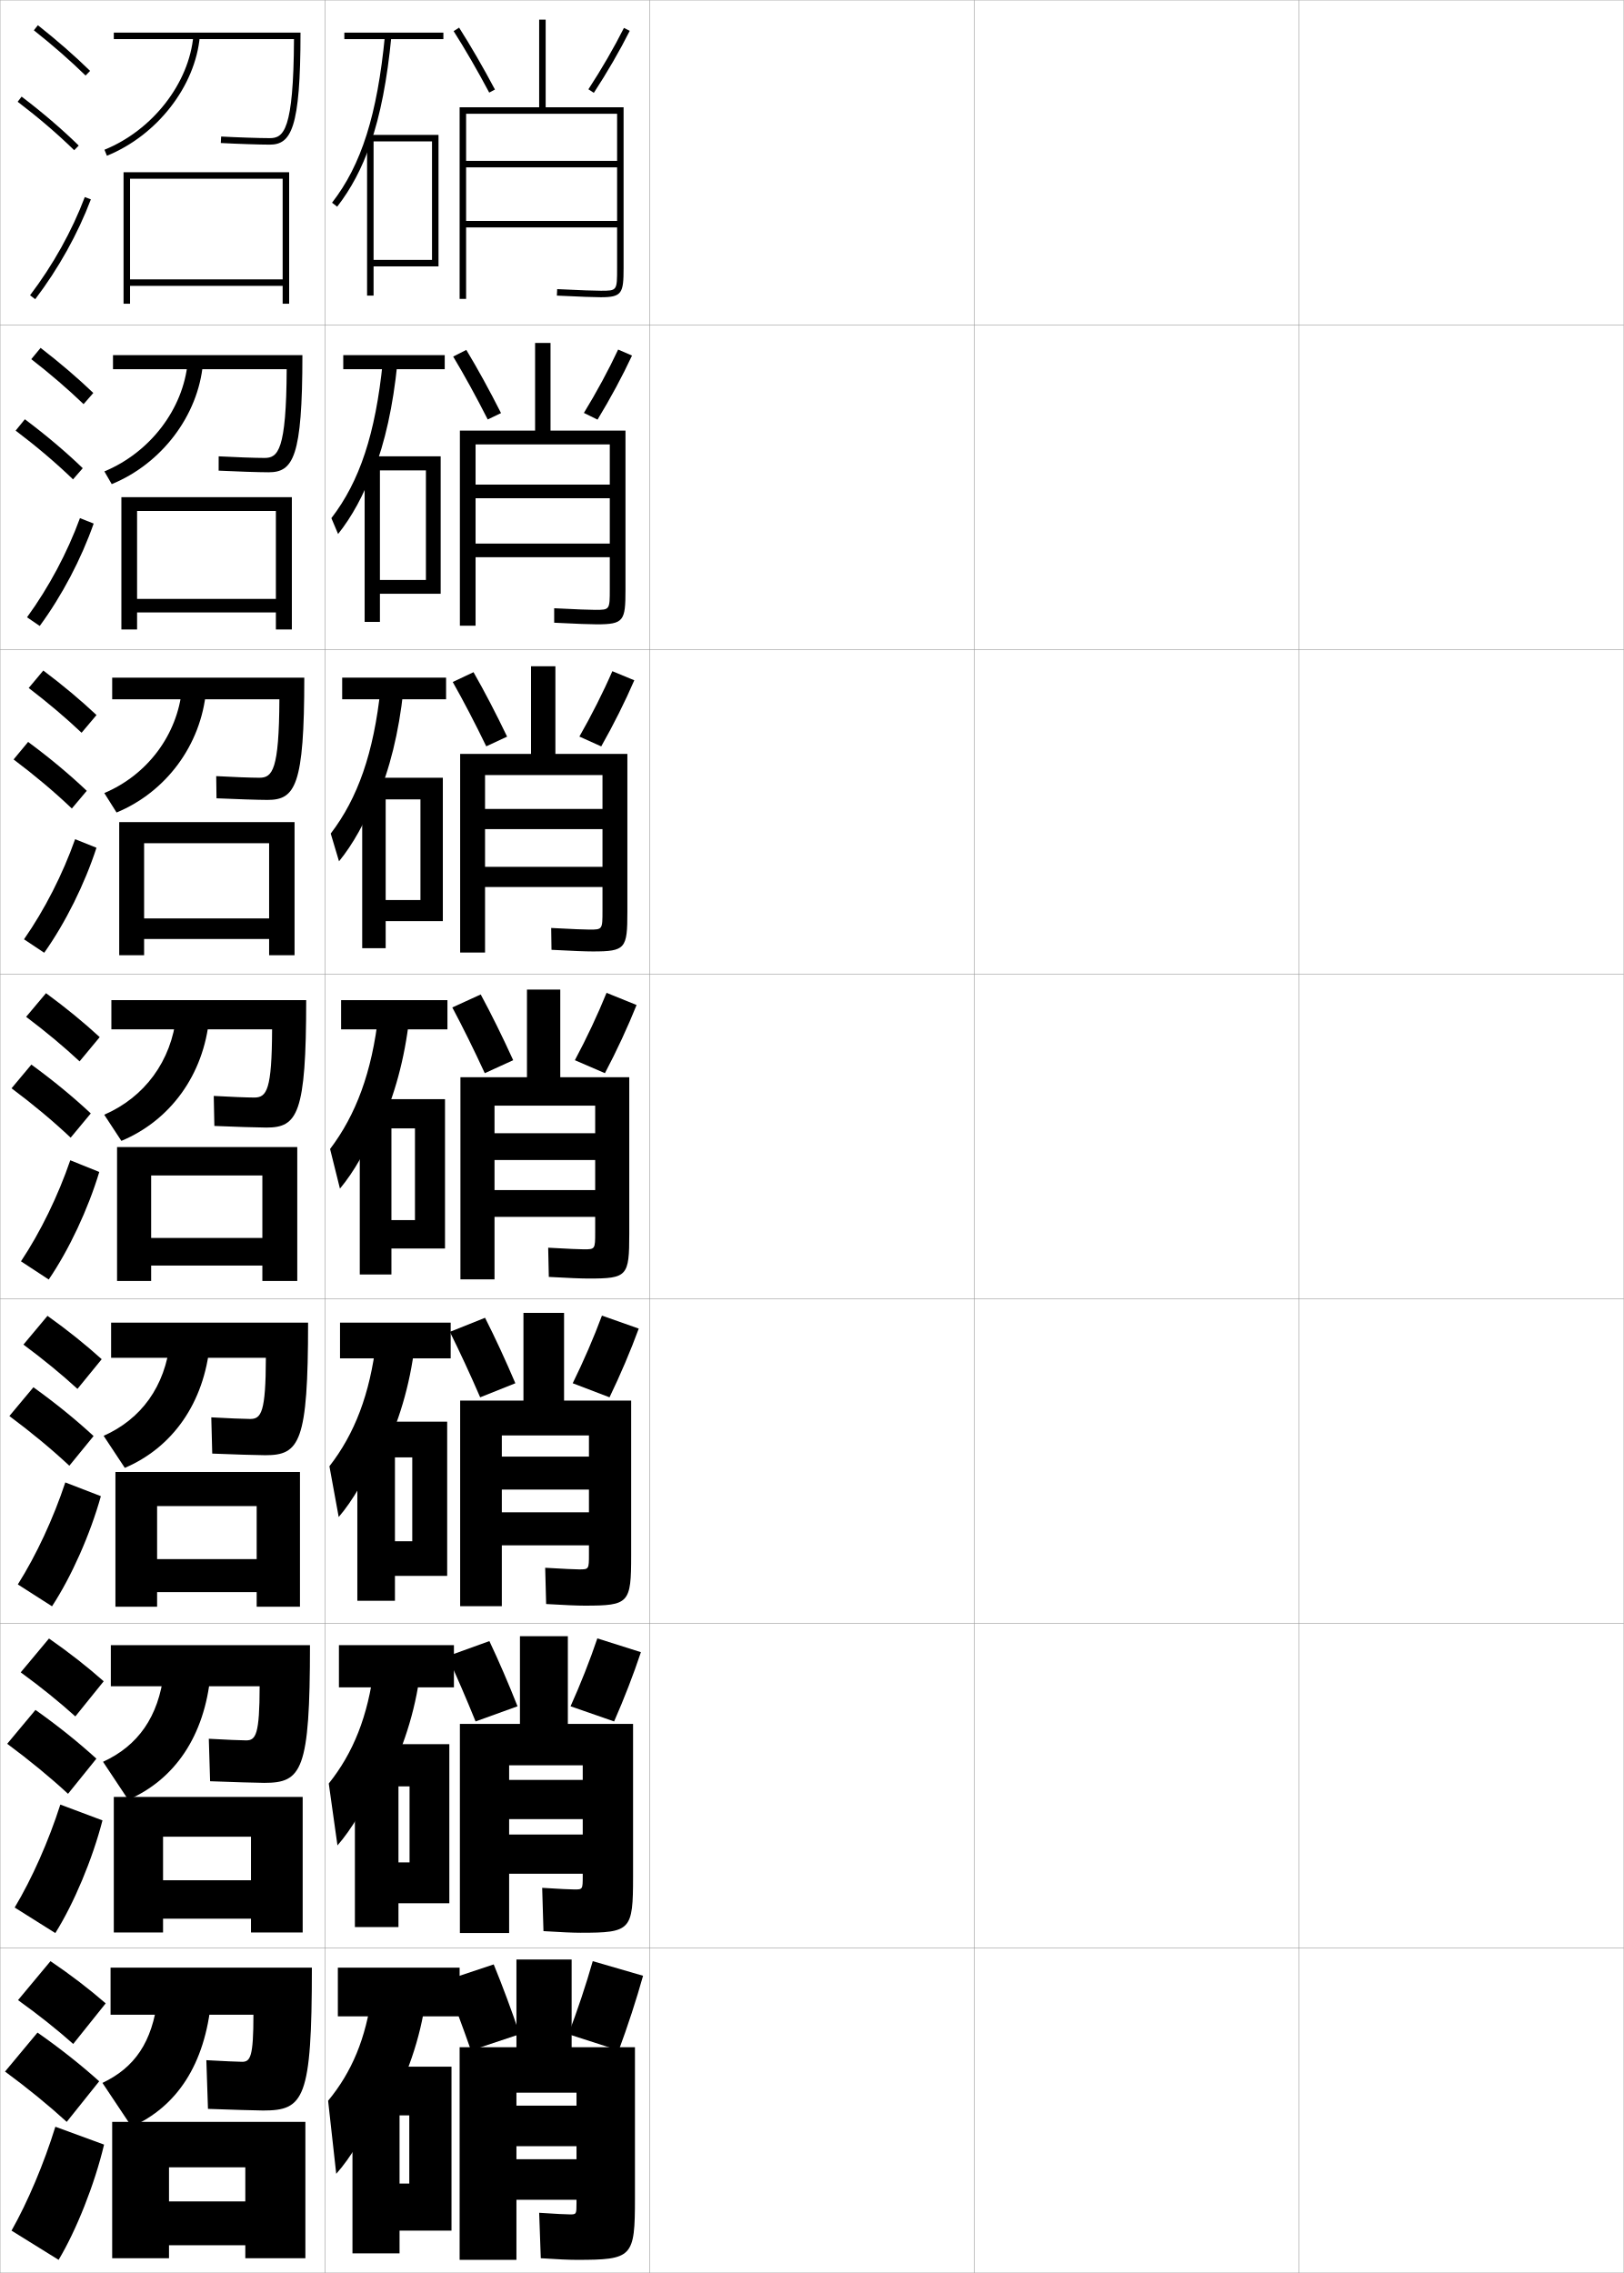
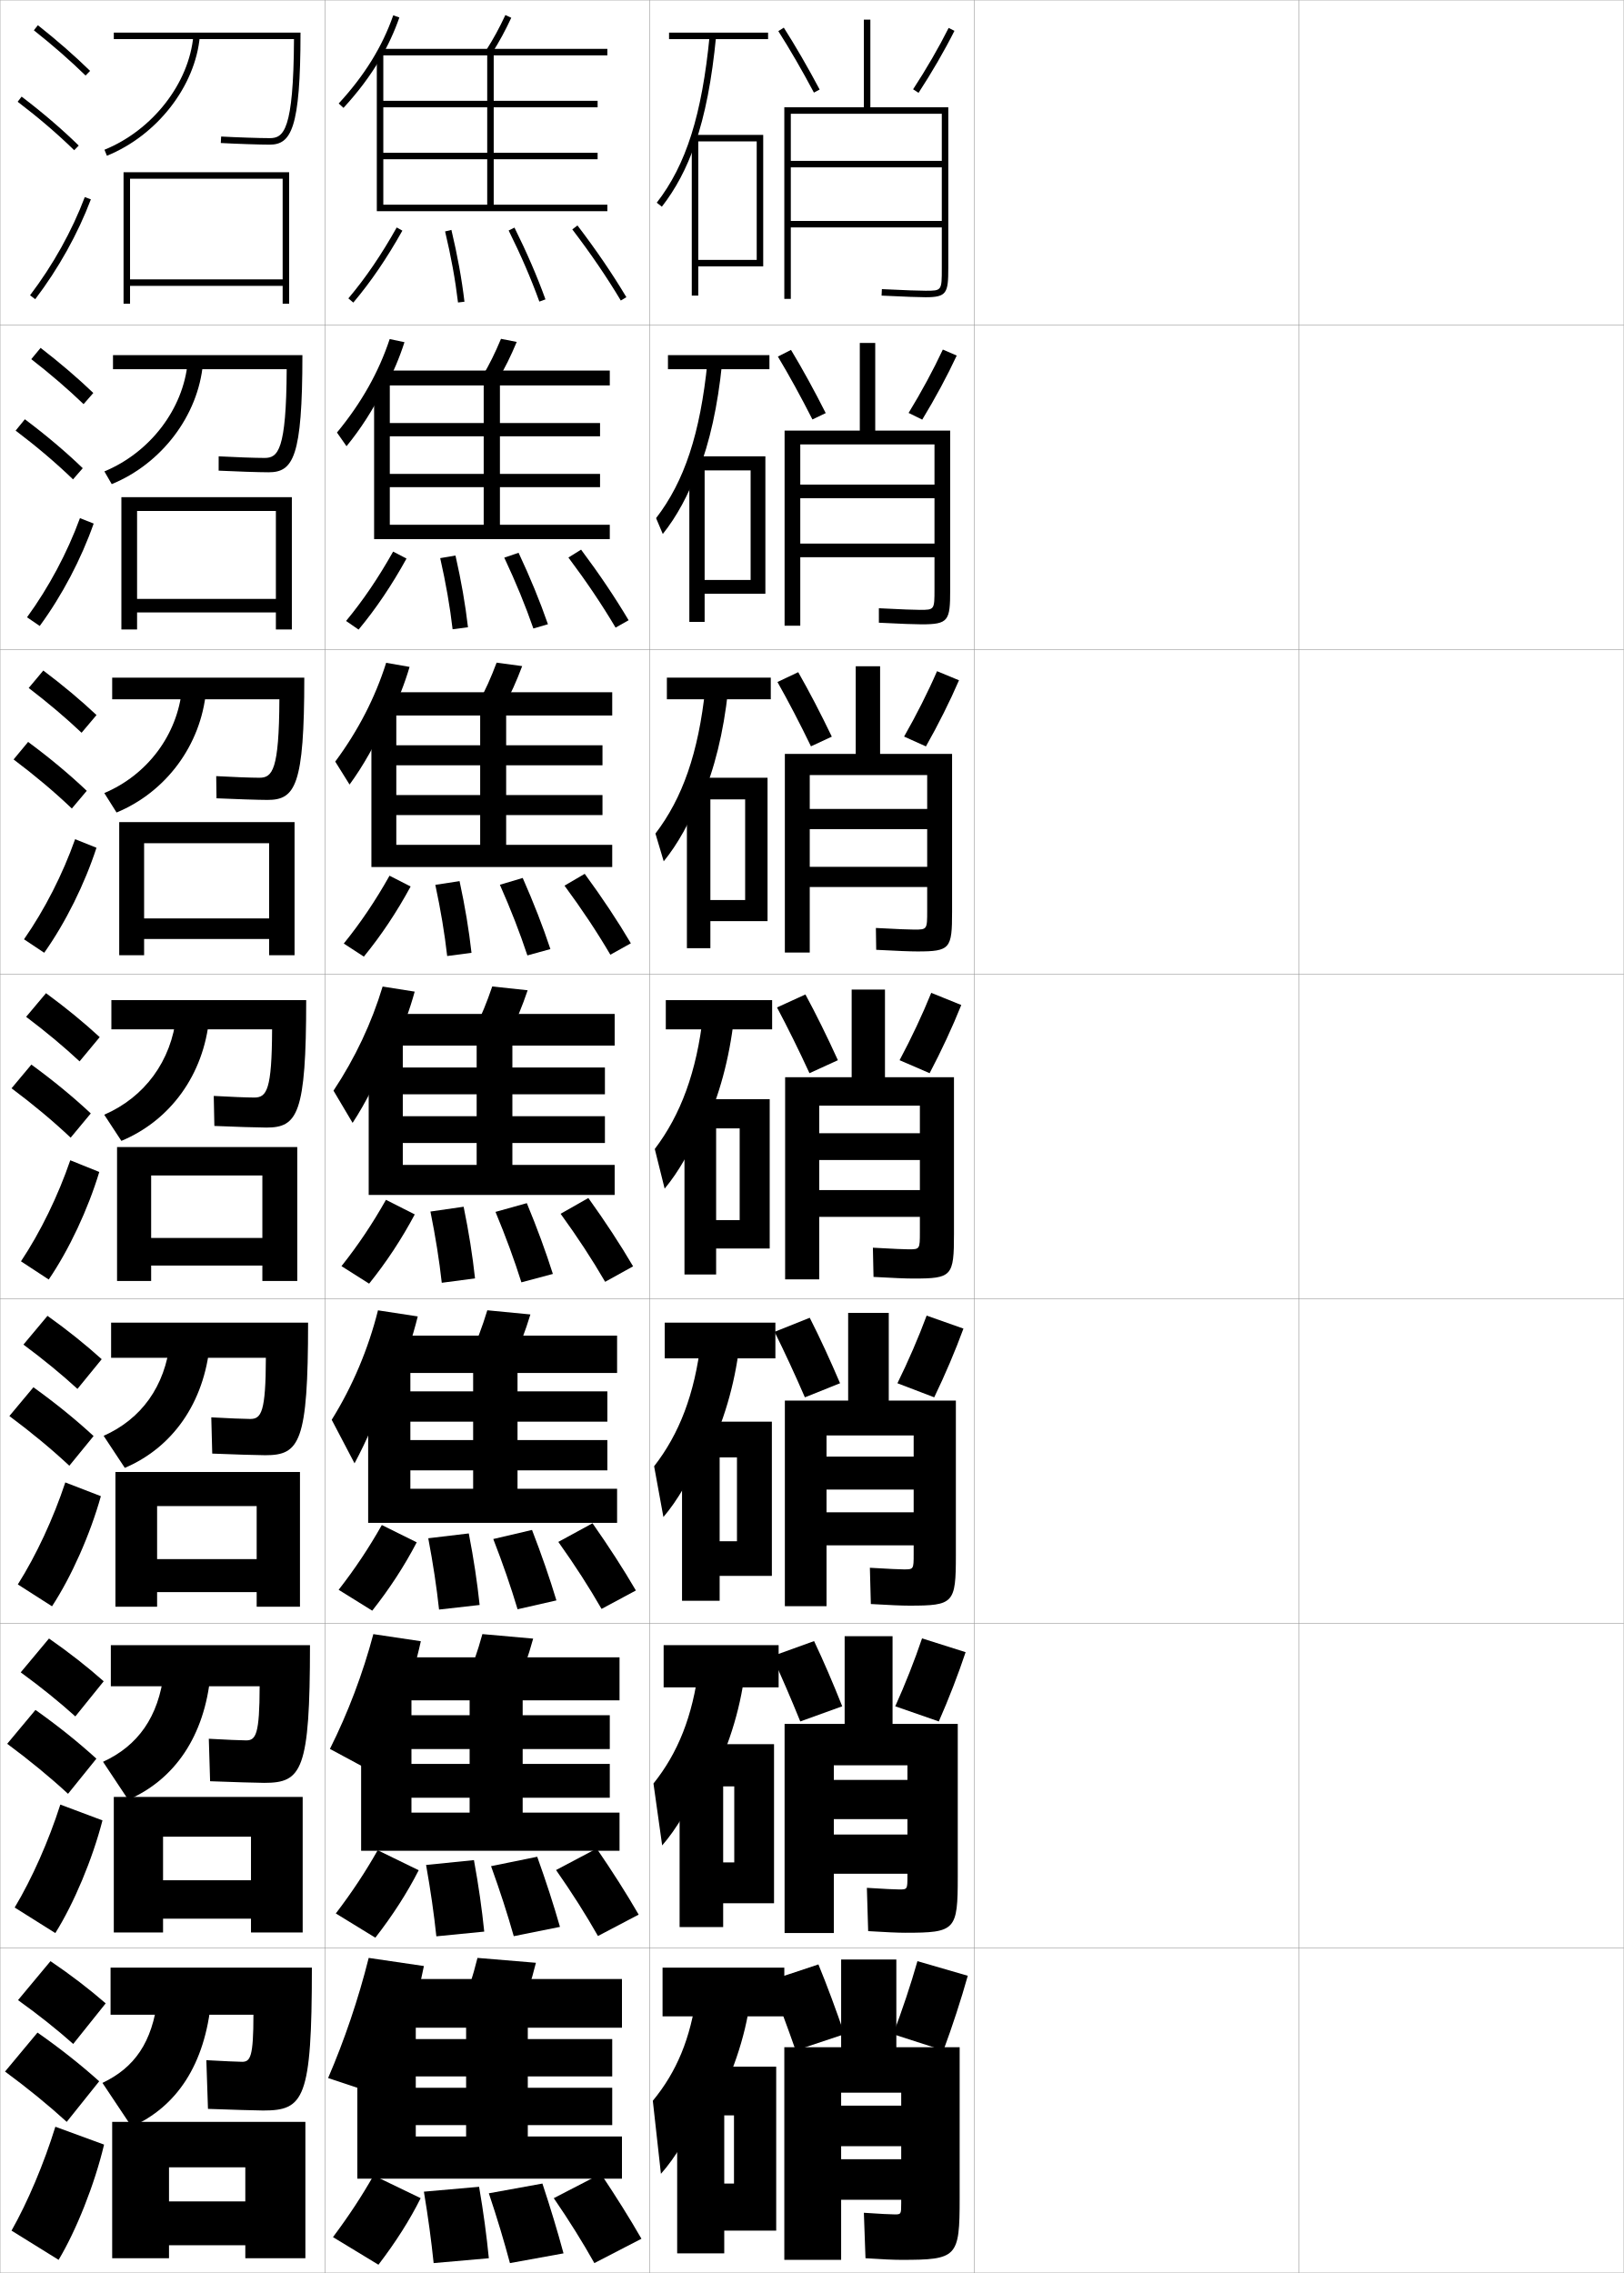
<svg xmlns="http://www.w3.org/2000/svg" width="500.1" height="700.1" viewBox="0 0 500.1 700.1" overflow="visible" enable-background="new 0 0 500.1 700.1" xml:space="preserve">
  <g id="glyphs">
    <g>
      <rect x="0.05" y="0.05" fill="none" stroke="#999999" stroke-width="0.1" width="100" height="100" />
      <rect x="0.05" y="100.05" fill="none" stroke="#999999" stroke-width="0.1" width="100" height="100" />
      <rect x="0.05" y="200.05" fill="none" stroke="#999999" stroke-width="0.1" width="100" height="100" />
      <rect x="0.05" y="300.05" fill="none" stroke="#999999" stroke-width="0.1" width="100" height="100" />
      <rect x="0.05" y="400.05" fill="none" stroke="#999999" stroke-width="0.1" width="100" height="100" />
      <rect x="0.05" y="500.05" fill="none" stroke="#999999" stroke-width="0.1" width="100" height="100" />
      <rect x="0.05" y="600.05" fill="none" stroke="#999999" stroke-width="0.1" width="100" height="100" />
      <rect x="100.05" y="0.05" fill="none" stroke="#999999" stroke-width="0.1" width="100" height="100" />
      <rect x="100.05" y="100.05" fill="none" stroke="#999999" stroke-width="0.1" width="100" height="100" />
      <rect x="100.05" y="200.05" fill="none" stroke="#999999" stroke-width="0.1" width="100" height="100" />
      <rect x="100.05" y="300.05" fill="none" stroke="#999999" stroke-width="0.1" width="100" height="100" />
      <rect x="100.05" y="400.05" fill="none" stroke="#999999" stroke-width="0.1" width="100" height="100" />
      <rect x="100.05" y="500.05" fill="none" stroke="#999999" stroke-width="0.1" width="100" height="100" />
      <rect x="100.05" y="600.05" fill="none" stroke="#999999" stroke-width="0.1" width="100" height="100" />
      <rect x="200.05" y="0.05" fill="none" stroke="#999999" stroke-width="0.1" width="100" height="100" />
      <rect x="200.05" y="100.05" fill="none" stroke="#999999" stroke-width="0.1" width="100" height="100" />
      <rect x="200.05" y="200.05" fill="none" stroke="#999999" stroke-width="0.1" width="100" height="100" />
      <rect x="200.05" y="300.05" fill="none" stroke="#999999" stroke-width="0.1" width="100" height="100" />
      <rect x="200.05" y="400.05" fill="none" stroke="#999999" stroke-width="0.1" width="100" height="100" />
      <rect x="200.05" y="500.05" fill="none" stroke="#999999" stroke-width="0.1" width="100" height="100" />
      <rect x="200.05" y="600.05" fill="none" stroke="#999999" stroke-width="0.1" width="100" height="100" />
      <rect x="300.05" y="0.05" fill="none" stroke="#999999" stroke-width="0.1" width="100" height="100" />
      <rect x="300.05" y="100.05" fill="none" stroke="#999999" stroke-width="0.1" width="100" height="100" />
      <rect x="300.05" y="200.05" fill="none" stroke="#999999" stroke-width="0.1" width="100" height="100" />
      <rect x="300.05" y="300.05" fill="none" stroke="#999999" stroke-width="0.1" width="100" height="100" />
      <rect x="300.05" y="400.05" fill="none" stroke="#999999" stroke-width="0.1" width="100" height="100" />
      <rect x="300.05" y="500.05" fill="none" stroke="#999999" stroke-width="0.1" width="100" height="100" />
      <rect x="300.05" y="600.05" fill="none" stroke="#999999" stroke-width="0.1" width="100" height="100" />
      <rect x="400.05" y="0.05" fill="none" stroke="#999999" stroke-width="0.1" width="100" height="100" />
      <rect x="400.05" y="100.05" fill="none" stroke="#999999" stroke-width="0.1" width="100" height="100" />
      <rect x="400.05" y="200.05" fill="none" stroke="#999999" stroke-width="0.1" width="100" height="100" />
      <rect x="400.05" y="300.05" fill="none" stroke="#999999" stroke-width="0.1" width="100" height="100" />
      <rect x="400.05" y="400.05" fill="none" stroke="#999999" stroke-width="0.1" width="100" height="100" />
      <rect x="400.05" y="500.05" fill="none" stroke="#999999" stroke-width="0.1" width="100" height="100" />
      <rect x="400.05" y="600.05" fill="none" stroke="#999999" stroke-width="0.1" width="100" height="100" />
    </g>
    <g>
      <g>
        <path d="M10.429,9.333c5.9,4.677,11.257,9.363,15.922,13.932l1.398-1.43       C23.035,17.219,17.625,12.485,11.671,7.767L10.429,9.333z" />
        <path d="M5.444,31.345c6.493,4.947,12.188,9.828,17.407,14.921l1.396-1.432       c-5.278-5.15-11.033-10.083-17.593-15.079L5.444,31.345z" />
        <path d="M9.253,90.945l1.594,1.209c7.186-9.465,13.112-20.099,17.139-30.751       l-1.871-0.707C22.155,71.171,16.324,81.631,9.253,90.945z" />
      </g>
      <g>
        <path d="M9.635,110.619c5.97,4.653,11.38,9.312,16.102,13.86l2.999-3.441       c-4.756-4.567-10.225-9.251-16.231-13.891L9.635,110.619z" />
        <path d="M22.487,147.646l2.998-3.443c-5.324-5.123-11.194-10.087-17.828-15.066       l-2.842,3.492C11.403,137.619,17.206,142.552,22.487,147.646z" />
        <path d="M28.849,161.261c-3.842,10.93-9.727,22.153-16.615,31.542l-3.912-2.674       c6.722-9.229,12.416-19.917,16.301-30.541L28.849,161.261z" />
      </g>
      <g>
        <path d="M8.841,211.905c6.041,4.629,11.504,9.262,16.282,13.788l4.599-5.453       c-4.798-4.518-10.327-9.153-16.385-13.713L8.841,211.905z" />
        <path d="M22.123,249.027l4.598-5.454c-5.369-5.096-11.354-10.091-18.062-15.054       l-4.474,5.395C10.869,238.946,16.78,243.931,22.123,249.027z" />
        <path d="M29.713,261.118c-3.658,11.208-9.501,23.02-16.093,32.335l-6.229-4.14       c6.374-9.144,11.93-20.06,15.741-30.833L29.713,261.118z" />
      </g>
      <g>
        <path d="M8.048,313.19c6.11,4.605,11.627,9.211,16.461,13.717l6.199-7.465       c-4.84-4.469-10.428-9.055-16.539-13.535L8.048,313.19z" />
        <path d="M21.759,350.407l6.199-7.465c-5.414-5.068-11.515-10.096-18.297-15.041       l-6.105,7.297C10.335,340.272,16.354,345.31,21.759,350.407z" />
        <path d="M30.576,360.976c-3.473,11.486-9.274,23.887-15.569,33.127l-8.547-5.605       c6.025-9.059,11.443-20.203,15.181-31.125L30.576,360.976z" />
      </g>
      <g>
        <path d="M7.215,414.144c6.18,4.581,11.75,9.159,16.641,13.645l7.466-9.144       c-4.882-4.42-10.529-8.956-16.693-13.356L7.215,414.144z" />
        <path d="M21.355,451.455l7.466-9.144c-5.459-5.041-11.674-10.1-18.531-15.027       l-7.404,8.864C9.761,441.266,15.888,446.355,21.355,451.455z" />
        <path d="M31.067,460.833c-3.288,11.765-9.048,24.754-15.046,33.918l-10.532-6.736       c5.677-8.974,10.958-20.347,14.621-31.417L31.067,460.833z" />
      </g>
      <g>
        <path d="M6.382,515.097c6.25,4.557,11.873,9.108,16.82,13.572l8.733-10.821       c-4.923-4.371-10.631-8.858-16.846-13.179L6.382,515.097z" />
        <path d="M20.953,552.502l8.733-10.821c-5.504-5.014-11.835-10.104-18.766-15.014       l-8.702,10.433C9.188,542.26,15.423,547.402,20.953,552.502z" />
        <path d="M31.559,560.691c-3.104,12.042-8.822,25.621-14.523,34.709l-12.516-7.868       c5.327-8.888,10.471-20.49,14.06-31.708L31.559,560.691z" />
      </g>
      <g>
        <path d="M5.55,616.05c6.32,4.532,11.996,9.057,17,13.5l10-12.5       c-4.965-4.321-10.732-8.76-17-13L5.55,616.05z" />
        <path d="M20.55,653.55l10-12.5c-5.549-4.986-11.995-10.107-19-15l-10,12       C8.614,643.254,14.958,648.448,20.55,653.55z" />
        <path d="M32.05,660.55c-2.919,12.319-8.596,26.487-14,35.5l-14.5-9       c4.979-8.802,9.985-20.634,13.5-32L32.05,660.55z" />
      </g>
    </g>
    <g>
      <path d="M81.05,650.05c12.542,0,15-3.465,15-44h-62v14.5h44c0,12.967-0.941,14.5-3.5,14.5      c-1.135,0-5.855-0.213-11-0.5l0.5,15C70.611,649.806,79.76,650.05,81.05,650.05z" />
      <path d="M31.55,641.55l9,13.5c13.82-6.167,22.594-19.032,24.5-39l-16.5-0.5      C46.896,629.082,41.441,636.849,31.55,641.55z" />
      <polygon points="34.55,653.55 34.55,695.55 52.05,695.55 52.05,667.55       75.55,667.55 75.55,678.05 52.05,678.05 52.05,691.55 75.55,691.55       75.55,695.55 94.05,695.55 94.05,653.55 " />
    </g>
    <g>
      <path d="M81.383,549.133c11.547,0,14.083-3.693,14.083-42.417H34.133v12.667h45.832      c-0.021,14.859-1.172,16.667-4.165,16.667c-1.429,0-6.498-0.216-11.491-0.5      l0.397,13.083C70.893,548.886,79.82,549.133,81.383,549.133z" />
      <path d="M31.732,542.646l7.761,11.686c14.195-6.19,23.523-19.436,25.353-38.639      l-14.38-0.574C48.865,528.843,42.454,537.726,31.732,542.646z" />
      <polygon points="77.299,579.133 50.216,579.133 50.216,590.966 77.299,590.966       77.299,595.216 93.216,595.216 93.216,553.466 35.049,553.466 35.049,595.216       50.216,595.216 50.216,565.716 77.299,565.716 " />
    </g>
    <g>
      <path d="M81.716,448.217c10.552,0,13.167-3.922,13.167-40.834H34.217v10.834h47.664      c-0.042,16.751-1.402,18.833-4.831,18.833c-1.723,0-7.139-0.218-11.98-0.499      l0.294,11.165C71.174,447.966,79.881,448.217,81.716,448.217z" />
      <path d="M31.916,442.244l6.523,9.871c14.569-6.214,24.453-19.839,26.206-38.277      l-12.26-0.648C50.836,427.104,43.468,437.102,31.916,442.244z" />
      <polygon points="79.05,480.217 48.383,480.217 48.383,490.383 79.05,490.383       79.05,494.883 92.383,494.883 92.383,453.383 35.55,453.383 35.55,494.883       48.383,494.883 48.383,463.883 79.05,463.883 " />
    </g>
    <g>
      <g>
        <path d="M83.05,44.55c6.57,0,9.5-4.836,9.5-34.5h-57.5v2h55.493       c-0.138,28.26-3.201,30.5-7.493,30.5c-3.037,0-10.3-0.242-14.945-0.498       l-0.109,1.996C72.668,44.306,79.984,44.55,83.05,44.55z" />
        <path d="M32.173,46.124l0.754,1.852c15.494-6.301,27.263-21.449,28.619-36.838       l-1.992-0.176C58.261,25.634,47.001,40.093,32.173,46.124z" />
        <polygon points="87.05,86.05 40.05,86.05 40.05,88.05 87.05,88.05        87.05,93.55 89.05,93.55 89.05,53.05 38.05,53.05 38.05,93.55        40.05,93.55 40.05,55.05 87.05,55.05 " />
      </g>
      <g>
        <path d="M82.716,145.466c7.566,0,10.417-4.607,10.417-36.083H34.799v4.333h53.495       c-0.113,25.054-2.679,27.333-6.828,27.333c-2.697,0-9.46-0.235-14.121-0.499       l-0.009,4.413C72.264,145.219,79.97,145.466,82.716,145.466z" />
        <path d="M32.148,145.196l2.264,3.92c15.311-6.28,26.636-21.048,28.099-37.198       l-4.708-0.358C56.442,126.044,46.16,139.388,32.148,145.196z" />
        <polygon points="84.966,184.466 42.216,184.466 42.216,188.633 84.966,188.633        84.966,193.883 89.883,193.883 89.883,153.133 37.383,153.133 37.383,193.883        42.216,193.883 42.216,157.383 84.966,157.383 " />
      </g>
      <g>
        <path d="M82.383,246.383c8.561,0,11.333-4.379,11.333-37.667H34.55v6.667h51.495       c-0.088,21.849-2.156,24.167-6.162,24.167c-2.357,0-8.621-0.227-13.295-0.499       l0.091,6.831C71.86,246.132,79.956,246.383,82.383,246.383z" />
        <path d="M32.124,244.27l3.774,5.988c15.127-6.258,26.009-20.645,27.579-37.557       l-7.424-0.54C54.625,226.455,45.321,238.683,32.124,244.27z" />
        <polygon points="82.883,282.883 44.383,282.883 44.383,289.216 82.883,289.216        82.883,294.216 90.716,294.216 90.716,253.216 36.716,253.216 36.716,294.216        44.383,294.216 44.383,259.716 82.883,259.716 " />
      </g>
      <g>
        <path d="M82.05,347.3c9.557,0,12.25-4.15,12.25-39.25h-60v9h49.496       c-0.063,18.644-1.633,21-5.496,21c-2.017,0-7.781-0.22-12.471-0.499l0.191,9.248       C71.456,347.046,79.941,347.3,82.05,347.3z" />
        <path d="M32.099,343.342l5.284,8.057c14.943-6.237,25.382-20.243,27.059-37.917       l-10.14-0.723C52.807,326.865,44.48,337.979,32.099,343.342z" />
        <polygon points="80.8,381.3 46.55,381.3 46.55,389.8 80.8,389.8        80.8,394.55 91.55,394.55 91.55,353.3 36.05,353.3 36.05,394.55        46.55,394.55 46.55,362.05 80.8,362.05 " />
      </g>
    </g>
    <g>
-       <path d="M139.706,9.587c3.532,5.541,7.322,12.088,10.961,18.933l1.766-0.939      c-3.662-6.89-7.48-13.483-11.039-19.067L139.706,9.587z" />
-       <path d="M181.213,27.503l1.674,1.094c4.099-6.27,8.025-13.052,11.058-19.099      l-1.789-0.896C189.157,14.583,185.271,21.295,181.213,27.503z" />
-     </g>
-     <g>
-       <g>
-         <path d="M143.612,107.775c3.465,5.74,7.167,12.487,10.692,19.461l-4.094,1.96       c-3.516-6.929-7.209-13.657-10.641-19.372L143.612,107.775z" />
-         <path d="M194.646,109.515l-4.276-1.848c-2.884,6.183-6.642,13.138-10.545,19.518       l4.2,2.062C187.962,122.783,191.729,115.782,194.646,109.515z" />
-       </g>
-       <g>
-         <path d="M145.831,207.037c3.372,5.896,6.958,12.797,10.346,19.856l-6.422,2.98       c-3.393-7.012-6.989-13.922-10.32-19.811L145.831,207.037z" />
-         <path d="M195.348,209.532l-6.763-2.799c-2.77,6.385-6.4,13.583-10.147,20.134       l6.725,3.031C188.939,223.238,192.547,216.02,195.348,209.532z" />
-       </g>
-       <g>
-         <path d="M148.05,306.3c3.279,6.053,6.748,13.106,10,20.25l-8.75,4       c-3.27-7.095-6.77-14.188-10-20.25L148.05,306.3z" />
-         <path d="M196.05,309.55l-9.25-3.75c-2.655,6.586-6.157,14.028-9.75,20.75l9.25,4       C189.916,323.694,193.364,316.257,196.05,309.55z" />
-       </g>
-       <g>
-         <path d="M149.383,405.884c3.079,6.059,6.331,13.113,9.333,20.166l-10.834,4.334       c-3.035-7.006-6.309-14.082-9.333-20.168L149.383,405.884z" />
-         <path d="M196.717,409.216l-11.334-4c-2.449,6.629-5.685,14.102-9,20.834l11.334,4.334       C191.048,423.494,194.238,415.983,196.717,409.216z" />
-       </g>
-       <g>
-         <path d="M150.717,505.467c2.878,6.065,5.913,13.121,8.667,20.083l-12.917,4.667       c-2.801-6.916-5.849-13.976-8.667-20.084L150.717,505.467z" />
-         <path d="M197.383,508.883l-13.417-4.25c-2.244,6.671-5.212,14.175-8.25,20.917       l13.417,4.667C192.18,523.294,195.112,515.71,197.383,508.883z" />
-       </g>
-     </g>
-     <g>
-       <path d="M152.05,605.05c2.679,6.526,5.495,14.108,8,21.5l-15,5      c-2.567-7.343-5.389-14.912-8-21.5L152.05,605.05z" />
-       <path d="M198.05,608.55l-15.5-4.5c-2.038,7.19-4.74,15.265-7.5,22.5l15.5,5      C193.312,624.107,195.986,615.916,198.05,608.55z" />
-     </g>
-     <path d="M190.05,49.55h-46.5v2h46.5v16.5h-46.5v2h46.5v12.5c0,7,0,7-5,7     c-2.094,0-5.865-0.14-13.453-0.499l-0.094,1.998     c7.621,0.36,11.42,0.501,13.547,0.501c6.524,0,7-1.245,7-9v-49.5h-24v-27h-2v27h-24.5v59h2v-57     h46.5V49.55z" />
-     <g>
-       <path d="M183.799,192.3c8.318,0,8.833-1.058,8.833-10.583v-49.083h-23.083v-27      h-4.753v27h-23.164v60.083h4.833v-55.833h41.333v12.375h-41.333v4.208h41.333v13.958      h-41.333v4.208h41.333v9.792c0,6.407-0.007,6.417-4.5,6.417      c-1.792,0-5.408-0.138-12.626-0.499l0.002,4.457      C177.788,192.153,181.624,192.3,183.799,192.3z" />
-       <path d="M182.55,293.05c10.112,0,10.667-0.87,10.667-12.167v-48.667h-22.167v-27      h-7.507v27h-21.827v61.167h7.667v-54.667h36.167v10.438h-36.167v6.229h36.167v11.604      h-36.167v6.229h36.167v7.271c0,5.813-0.013,5.833-4,5.833      c-1.492,0-4.952-0.136-11.799-0.499l0.098,6.728      C176.453,292.897,180.325,293.05,182.55,293.05z" />
-       <path d="M181.3,393.8c11.906,0,12.5-0.683,12.5-13.75v-48.25h-21.25v-27h-10.26v27h-20.49v62.25      h10.5v-53.5h31v8.5h-31v8.25h31v9.25h-31v8.25h31v4.75c0,5.221-0.02,5.25-3.5,5.25      c-1.19,0-4.495-0.134-10.972-0.499l0.193,8.998      C175.118,393.642,179.026,393.8,181.3,393.8z" />
-       <path d="M141.717,431.384v63.332h12.833v-52.582h26.833v6.5h-26.833v10.166h26.833v7      h-26.833v10.166h26.833v2.75c0,4.629-0.026,4.668-3,4.668      c-1.189,0-4.514-0.145-10.48-0.5l0.295,11.166c5.789,0.342,9.564,0.5,11.853,0.5      c13.703,0,14.333-0.709,14.333-15.5v-47.666h-20.667v-27h-12.507v27H141.717z" />
-       <path d="M141.633,530.967v64.416h15.167v-51.666h22.667v4.5h-22.667v12.083h22.667v4.75      h-22.667v12.083h22.667v0.75c0,4.035-0.033,4.084-2.5,4.084      c-1.189,0-4.533-0.153-9.99-0.5l0.397,13.333c5.481,0.342,9.123,0.5,11.426,0.5      c15.5,0,16.167-0.736,16.167-17.25v-47.083h-20.083v-27h-14.753v27H141.633z" />
-     </g>
-     <path d="M141.55,630.55v65.5h17.5v-51.5h18.5v4h-18.5v12.5h18.5v4h-18.5v12.5h18.5v1c0,3.442-0.039,3.5-2,3.5     c-1.188,0-4.553-0.163-9.5-0.5l0.5,14c5.173,0.342,8.682,0.5,11,0.5c17.298,0,18-0.763,18-19     v-46.5h-19.5v-27h-17v27H141.55z" />
-     <g>
-       <rect x="106.05" y="10.05" width="30.5" height="2" />
-       <path d="M114.05,44.374c3.109-8.968,5.188-19.744,6.495-33.228l-1.99-0.193      c-2.368,24.425-7.241,39.821-16.295,51.483l1.58,1.227      C108.091,58.188,111.434,51.919,114.05,44.374L114.05,44.374z" />
-       <polygon points="115.05,80.05 115.05,82.05 135.05,82.05 135.05,41.55       113.05,41.55 113.05,91.05 115.05,91.05 115.05,43.55 133.05,43.55       133.05,80.05 " />
-     </g>
-     <g>
-       <g>
-         <rect x="105.716" y="109.383" width="31.25" height="4.333" />
-         <path d="M117.887,111.469c-2.245,22.204-7.143,36.847-15.829,48.122l2.066,4.887       c4.26-5.363,7.825-11.852,10.842-19.991v1       c3.635-9.321,6.072-20.367,7.413-33.522L117.887,111.469z" />
-         <polygon points="135.716,182.883 135.716,140.549 112.3,140.549 112.3,191.549        117.008,191.549 117.008,144.883 131.174,144.883 131.174,178.633 117.008,178.633        117.008,182.883 " />
-       </g>
-       <g>
-         <rect x="105.383" y="208.716" width="32" height="6.667" />
-         <path d="M117.219,211.985c-2.121,19.983-7.044,33.873-15.363,44.759l2.553,8.548       c4.27-5.25,8.058-11.96,11.474-20.693v2       c4.162-9.674,6.956-20.99,8.331-33.818L117.219,211.985z" />
-         <polygon points="136.383,283.716 136.383,239.55 111.55,239.55 111.55,292.05        118.779,292.05 118.779,246.216 129.487,246.216 129.487,277.217 118.779,277.217        118.779,283.716 " />
-       </g>
-       <g>
-         <rect x="105.05" y="308.05" width="32.75" height="9" />
-         <path d="M116.552,312.501c-1.997,17.762-6.945,30.898-14.896,41.397l3.039,12.208       c4.279-5.138,8.289-12.068,12.105-21.395v3       c4.688-10.027,7.839-21.613,9.248-34.113L116.552,312.501z" />
-         <polygon points="137.05,384.55 137.05,338.55 110.8,338.55 110.8,392.55        120.55,392.55 120.55,347.55 127.8,347.55 127.8,375.8 120.55,375.8        120.55,384.55 " />
-       </g>
-       <g>
-         <rect x="104.717" y="407.384" width="34.083" height="11" />
-         <path d="M115.885,413.017c-1.948,16.449-6.69,28.644-14.432,38.6l2.86,15.639       c4.289-5.025,8.521-12.178,12.737-22.098l0.5,3.668       c5.213-10.381,8.723-22.237,10.165-34.41L115.885,413.017z" />
-         <polygon points="137.717,485.384 137.717,437.884 110.05,437.884 110.05,493.05        121.633,493.05 121.633,448.884 126.967,448.884 126.967,474.716 121.633,474.716        121.633,485.384 " />
-       </g>
-       <g>
-         <rect x="104.383" y="506.717" width="35.417" height="13" />
-         <path d="M115.217,513.533c-1.898,15.137-6.436,26.388-13.966,35.8l2.68,19.069       c4.297-4.913,8.752-12.285,13.368-22.799l1,4.334       c5.739-10.733,9.606-22.86,11.083-34.705L115.217,513.533z" />
-         <polygon points="138.383,586.217 138.383,537.217 109.3,537.217 109.3,593.55        122.717,593.55 122.717,550.217 126.133,550.217 126.133,573.633 122.717,573.633        122.717,586.217 " />
-       </g>
-     </g>
-     <g>
-       <rect x="104.05" y="606.05" width="37.5" height="15" />
-       <path d="M114.55,614.05c-1.849,13.823-6.181,24.132-13.5,33l2.5,22.5      c4.307-4.8,8.984-12.394,14-23.5l1.5,5c6.265-11.086,10.489-23.483,12-35      L114.55,614.05z" />
-       <polygon points="139.05,687.05 139.05,636.55 108.55,636.55 108.55,694.05       123.05,694.05 123.05,651.55 126.05,651.55 126.05,672.55 123.05,672.55       123.05,687.05 " />
-     </g>
+       <path d="M239.706,9.587c3.532,5.541,7.322,12.088,10.961,18.933l1.766-0.939      c-3.662-6.89-7.48-13.483-11.039-19.067L239.706,9.587z" />
+       <path d="M281.213,27.503l1.674,1.094c4.099-6.27,8.025-13.052,11.058-19.099      l-1.789-0.896C289.157,14.583,285.271,21.295,281.213,27.503z" />
+     </g>
+     <g>
+       <g>
+         <path d="M243.612,107.775c3.465,5.74,7.167,12.487,10.692,19.461l-4.094,1.96       c-3.516-6.929-7.209-13.657-10.641-19.372L243.612,107.775z" />
+         <path d="M294.646,109.515l-4.275-1.848c-2.885,6.183-6.643,13.138-10.545,19.518       l4.199,2.062C287.962,122.783,291.729,115.782,294.646,109.515z" />
+       </g>
+       <g>
+         <path d="M245.831,207.037c3.372,5.896,6.957,12.797,10.346,19.856l-6.421,2.98       c-3.393-7.012-6.989-13.922-10.32-19.811L245.831,207.037z" />
+         <path d="M295.348,209.532l-6.763-2.799c-2.77,6.385-6.4,13.583-10.147,20.134       l6.725,3.031C288.938,223.238,292.547,216.02,295.348,209.532z" />
+       </g>
+       <g>
+         <path d="M248.05,306.3c3.279,6.053,6.748,13.106,10,20.25l-8.75,4       c-3.27-7.095-6.77-14.188-10-20.25L248.05,306.3z" />
+         <path d="M296.05,309.55l-9.25-3.75c-2.655,6.586-6.157,14.028-9.75,20.75l9.25,4       C289.916,323.694,293.364,316.257,296.05,309.55z" />
+       </g>
+       <g>
+         <path d="M249.383,405.884c3.079,6.059,6.331,13.113,9.333,20.166l-10.834,4.334       c-3.035-7.006-6.309-14.082-9.333-20.168L249.383,405.884z" />
+         <path d="M296.717,409.216l-11.334-4c-2.449,6.629-5.685,14.102-9,20.834l11.334,4.334       C291.048,423.494,294.238,415.983,296.717,409.216z" />
+       </g>
+       <g>
+         <path d="M250.717,505.467c2.878,6.065,5.913,13.121,8.667,20.083l-12.917,4.667       c-2.801-6.916-5.849-13.976-8.667-20.084L250.717,505.467z" />
+         <path d="M297.384,508.883l-13.418-4.25c-2.243,6.671-5.212,14.175-8.25,20.917       l13.418,4.667C292.18,523.294,295.112,515.71,297.384,508.883z" />
+       </g>
+     </g>
+     <g>
+       <path d="M252.05,605.05c2.679,6.526,5.495,14.108,8,21.5l-15,5      c-2.567-7.343-5.389-14.912-8-21.5L252.05,605.05z" />
+       <path d="M298.05,608.55l-15.5-4.5c-2.038,7.19-4.74,15.265-7.5,22.5l15.5,5      C293.312,624.107,295.986,615.916,298.05,608.55z" />
+     </g>
+     <path d="M290.05,49.55h-46.5v2h46.5v16.5h-46.5v2h46.5v12.5c0,7,0,7-5,7     c-2.094,0-5.865-0.14-13.453-0.499l-0.094,1.998     c7.621,0.36,11.42,0.501,13.547,0.501c6.524,0,7-1.245,7-9v-49.5h-24v-27h-2v27h-24.5v59h2v-57     h46.5V49.55z" />
+     <g>
+       <path d="M283.8,192.3c8.318,0,8.833-1.058,8.833-10.583v-49.083h-23.083v-27      h-4.754v27h-23.163v60.083h4.833v-55.833h41.333v12.375h-41.333v4.208h41.333v13.958      h-41.333v4.208h41.333v9.792c0,6.407-0.007,6.417-4.5,6.417      c-1.793,0-5.408-0.138-12.627-0.499l0.002,4.457      C277.788,192.153,281.624,192.3,283.8,192.3z" />
+       <path d="M282.55,293.05c10.112,0,10.666-0.87,10.666-12.167v-48.667h-22.166v-27      h-7.507v27h-21.827v61.167h7.667v-54.667h36.167v10.438h-36.167v6.229h36.167v11.604      h-36.167v6.229h36.167v7.271c0,5.813-0.014,5.833-4,5.833      c-1.492,0-4.951-0.136-11.799-0.499l0.098,6.728      C276.453,292.897,280.325,293.05,282.55,293.05z" />
+       <path d="M281.3,393.8c11.906,0,12.5-0.683,12.5-13.75v-48.25h-21.25v-27h-10.26v27h-20.49v62.25      h10.5v-53.5h31v8.5h-31v8.25h31v9.25h-31v8.25h31v4.75c0,5.221-0.02,5.25-3.5,5.25      c-1.19,0-4.495-0.134-10.972-0.499l0.193,8.998      C275.118,393.642,279.026,393.8,281.3,393.8z" />
+       <path d="M241.717,431.384v63.332h12.833v-52.582h26.834v6.5h-26.834v10.166h26.834v7      h-26.834v10.166h26.834v2.75c0,4.629-0.026,4.668-3.001,4.668      c-1.189,0-4.515-0.145-10.481-0.5l0.297,11.166c5.788,0.342,9.563,0.5,11.852,0.5      c13.703,0,14.334-0.709,14.334-15.5v-47.666h-20.667v-27h-12.507v27H241.717z" />
+       <path d="M241.633,530.967v64.416h15.167v-51.666h22.667v4.5h-22.667v12.083h22.667v4.75      h-22.667v12.083h22.667v0.75c0,4.035-0.032,4.084-2.501,4.084      c-1.188,0-4.533-0.153-9.99-0.5l0.398,13.333c5.48,0.342,9.123,0.5,11.426,0.5      c15.5,0,16.167-0.736,16.167-17.25v-47.083h-20.083v-27h-14.754v27H241.633z" />
+     </g>
+     <path d="M241.55,630.55v65.5h17.5v-51.5h18.5v4h-18.5v12.5h18.5v4h-18.5v12.5h18.5v1c0,3.442-0.039,3.5-2,3.5     c-1.188,0-4.553-0.163-9.5-0.5l0.5,14c5.173,0.342,8.682,0.5,11,0.5c17.298,0,18-0.763,18-19     v-46.5h-19.5v-27h-17v27H241.55z" />
+     <g>
+       <rect x="206.05" y="10.05" width="30.5" height="2" />
+       <path d="M214.05,44.374c3.109-8.968,5.188-19.744,6.495-33.228l-1.99-0.193      c-2.368,24.425-7.241,39.821-16.295,51.483l1.58,1.227      C208.091,58.188,211.434,51.919,214.05,44.374L214.05,44.374z" />
+       <polygon points="215.05,80.05 215.05,82.05 235.05,82.05 235.05,41.55       213.05,41.55 213.05,91.05 215.05,91.05 215.05,43.55 233.05,43.55       233.05,80.05 " />
+     </g>
+     <g>
+       <g>
+         <rect x="205.716" y="109.383" width="31.25" height="4.333" />
+         <path d="M217.887,111.469c-2.245,22.204-7.143,36.847-15.829,48.122l2.066,4.887       c4.26-5.363,7.825-11.852,10.842-19.991v1       c3.635-9.321,6.072-20.367,7.413-33.522L217.887,111.469z" />
+         <polygon points="235.716,182.883 235.716,140.549 212.3,140.549 212.3,191.549        217.008,191.549 217.008,144.883 231.174,144.883 231.174,178.633 217.008,178.633        217.008,182.883 " />
+       </g>
+       <g>
+         <rect x="205.383" y="208.716" width="32" height="6.667" />
+         <path d="M217.219,211.985c-2.121,19.983-7.044,33.873-15.363,44.759l2.553,8.548       c4.27-5.25,8.058-11.96,11.474-20.693v2       c4.162-9.674,6.956-20.99,8.331-33.818L217.219,211.985z" />
+         <polygon points="236.383,283.716 236.383,239.55 211.55,239.55 211.55,292.05        218.779,292.05 218.779,246.216 229.487,246.216 229.487,277.217 218.779,277.217        218.779,283.716 " />
+       </g>
+       <g>
+         <rect x="205.05" y="308.05" width="32.75" height="9" />
+         <path d="M216.552,312.501c-1.997,17.762-6.945,30.898-14.896,41.397l3.039,12.208       c4.279-5.138,8.289-12.068,12.105-21.395v3       c4.688-10.027,7.839-21.613,9.248-34.113L216.552,312.501z" />
+         <polygon points="237.05,384.55 237.05,338.55 210.8,338.55 210.8,392.55        220.55,392.55 220.55,347.55 227.8,347.55 227.8,375.8 220.55,375.8        220.55,384.55 " />
+       </g>
+       <g>
+         <rect x="204.717" y="407.384" width="34.083" height="11" />
+         <path d="M215.885,413.017c-1.948,16.449-6.69,28.644-14.432,38.6l2.86,15.639       c4.289-5.025,8.521-12.178,12.737-22.098l0.5,3.668       c5.213-10.381,8.723-22.237,10.165-34.41L215.885,413.017z" />
+         <polygon points="237.717,485.384 237.717,437.884 210.05,437.884 210.05,493.05        221.633,493.05 221.633,448.884 226.967,448.884 226.967,474.716 221.633,474.716        221.633,485.384 " />
+       </g>
+       <g>
+         <rect x="204.383" y="506.717" width="35.417" height="13" />
+         <path d="M215.217,513.533c-1.898,15.137-6.436,26.388-13.966,35.8l2.68,19.069       c4.297-4.913,8.752-12.285,13.368-22.799l1,4.334       c5.739-10.733,9.606-22.86,11.083-34.705L215.217,513.533z" />
+         <polygon points="238.383,586.217 238.383,537.217 209.3,537.217 209.3,593.55        222.717,593.55 222.717,550.217 226.133,550.217 226.133,573.633 222.717,573.633        222.717,586.217 " />
+       </g>
+     </g>
+     <g>
+       <rect x="204.05" y="606.05" width="37.5" height="15" />
+       <path d="M214.55,614.05c-1.849,13.823-6.181,24.132-13.5,33l2.5,22.5      c4.307-4.8,8.984-12.394,14-23.5l1.5,5c6.265-11.086,10.489-23.483,12-35      L214.55,614.05z" />
+       <polygon points="239.05,687.05 239.05,636.55 208.55,636.55 208.55,694.05       223.05,694.05 223.05,651.55 226.05,651.55 226.05,672.55 223.05,672.55       223.05,687.05 " />
+     </g>
+     <g>
+       <g>
+         <path d="M117.05,18.204c2.431-4.144,4.404-8.402,5.944-12.825l-1.889-0.658       c-3.364,9.663-8.856,18.544-16.791,27.151l1.471,1.355       C110.29,28.341,114.024,23.362,117.05,18.204L117.05,18.204z" />
+         <polygon points="187.05,65.05 187.05,63.05 152.05,63.05 152.05,17.05        187.05,17.05 187.05,15.05 117.05,15.05 117.05,17.05 150.05,17.05        150.05,63.05 118.05,63.05 118.05,49.05 184.05,49.05 184.05,47.05        118.05,47.05 118.05,33.05 184.05,33.05 184.05,31.05 118.05,31.05        118.05,16.05 116.05,16.05 116.05,65.05 " />
+         <path d="M149.704,15.516l1.691,1.068c2.428-3.841,4.07-6.852,6.061-11.11       l-1.812-0.848C153.692,8.802,152.083,11.753,149.704,15.516z" />
+       </g>
+       <g>
+         <path d="M118.606,119.411c2.449-4.57,4.435-9.247,5.96-14.017l-4.551-0.96       c-3.362,10.162-8.717,19.692-16.237,28.792l2.941,4.211       c4.322-5.26,8.172-11.258,11.553-18.025H118.606z" />
+         <polygon points="187.8,166.05 187.8,161.633 153.966,161.633 153.966,118.716        187.8,118.716 187.8,114.133 117.716,114.133 117.716,118.716 148.966,118.716        148.966,161.633 120.05,161.633 120.05,150.049 184.8,150.049 184.8,145.966        120.05,145.966 120.05,134.383 184.8,134.383 184.8,130.299 120.05,130.299        120.05,116.299 115.216,116.299 115.216,166.05 " />
+         <path d="M148.511,116.021l4.743,1.141c2.345-3.988,3.986-7.328,5.883-11.842       l-4.843-0.957C152.43,108.808,150.815,112.098,148.511,116.021z" />
+       </g>
+       <g>
+         <path d="M120.165,220.618c2.466-4.996,4.465-10.09,5.976-15.208l-7.214-1.262       c-3.359,10.659-8.579,20.839-15.683,30.432l4.412,7.066       c4.138-5.632,8.105-12.65,11.841-21.027H120.165z" />
+         <polygon points="188.55,267.05 188.55,260.216 155.883,260.216 155.883,220.383        188.55,220.383 188.55,213.216 118.383,213.216 118.383,220.383 147.883,220.383        147.883,260.216 122.05,260.216 122.05,251.05 185.55,251.05 185.55,244.883        122.05,244.883 122.05,235.716 185.55,235.716 185.55,229.55 122.05,229.55        122.05,216.55 114.383,216.55 114.383,267.05 " />
+         <path d="M147.319,216.527l7.794,1.212c2.262-4.136,3.903-7.805,5.707-12.574       l-7.875-1.065C151.168,208.814,149.549,212.444,147.319,216.527z" />
+       </g>
+       <g>
+         <path d="M121.722,321.825c2.484-5.422,4.495-10.935,5.992-16.399l-9.877-1.564       c-3.356,11.157-8.439,21.987-15.128,32.072l5.883,9.921       c3.955-6.005,8.038-14.042,12.13-24.029H121.722z" />
+         <polygon points="189.3,368.05 189.3,358.8 157.8,358.8 157.8,322.05        189.3,322.05 189.3,312.3 119.05,312.3 119.05,322.05 146.8,322.05        146.8,358.8 124.05,358.8 124.05,352.05 186.3,352.05 186.3,343.8        124.05,343.8 124.05,337.05 186.3,337.05 186.3,328.8 124.05,328.8        124.05,316.8 113.55,316.8 113.55,368.05 " />
+         <path d="M151.597,303.838c-1.69,4.982-3.314,8.951-5.47,13.195l10.846,1.284       c2.18-4.283,3.819-8.281,5.53-13.306L151.597,303.838z" />
+       </g>
+     </g>
+     <polygon points="190.05,469.05 190.05,458.55 159.383,458.55 159.383,422.883      190.05,422.883 190.05,411.383 119.716,411.383 119.716,422.883 145.716,422.883      145.716,458.55 126.383,458.55 126.383,452.883 187.05,452.883 187.05,443.55      126.383,443.55 126.383,437.883 187.05,437.883 187.05,428.55 126.383,428.55      126.383,417.55 113.383,417.55 113.383,469.05 " />
+     <path d="M157.998,418.895c2.097-4.431,3.736-8.758,5.354-14.037l-13.271-1.282     c-1.604,5.251-3.232,9.559-5.313,13.963L157.998,418.895z" />
+     <g>
+       <path d="M124.126,524.309c2.28-6.295,4.136-12.655,5.479-18.8l-14.625-2.188      c-3.223,12.146-7.824,24.293-13.376,35.357l12.961,6.974      c3.273-6.242,6.388-13.449,9.229-21.343H124.126z" />
+       <polygon points="190.8,570.05 190.8,558.3 160.967,558.3 160.967,523.717       190.8,523.717 190.8,510.467 120.383,510.467 120.383,523.717 144.633,523.717       144.633,558.3 126.717,558.3 126.717,553.717 187.8,553.717 187.8,543.3       126.717,543.3 126.717,538.717 187.8,538.717 187.8,528.3 126.717,528.3       126.717,518.3 111.217,518.3 111.217,570.05 " />
+       <path d="M159.024,519.473c2.015-4.578,3.653-9.235,5.177-14.769L148.565,503.312      c-1.517,5.52-3.15,10.167-5.157,14.731L159.024,519.473z" />
+     </g>
+     <g>
+       <path d="M125.328,625.55c2.178-6.73,3.957-13.515,5.222-20l-17-2.5      c-3.156,12.641-7.516,25.445-12.5,37l16.5,5.5      C120.482,639.189,123.112,632.397,125.328,625.55L125.328,625.55z" />
+       <polygon points="191.55,671.05 191.55,658.05 162.55,658.05 162.55,624.55       191.55,624.55 191.55,609.55 121.05,609.55 121.05,624.55 143.55,624.55       143.55,658.05 128.05,658.05 128.05,654.55 188.55,654.55 188.55,643.05       128.05,643.05 128.05,639.55 188.55,639.55 188.55,628.05 128.05,628.05       128.05,619.05 110.05,619.05 110.05,671.05 " />
+       <path d="M160.05,620.05c1.933-4.726,3.57-9.712,5-15.5l-18-1.5      c-1.43,5.788-3.067,10.774-5,15.5L160.05,620.05z" />
+     </g>
+     <g>
+       <g>
+         <path d="M107.286,91.904l1.527,1.291c5.381-6.371,10.322-13.618,15.108-22.156       l-1.744-0.979C117.454,78.486,112.583,85.632,107.286,91.904z" />
+         <path d="M137.077,71.282c1.849,7.746,3.15,14.905,3.979,21.886l1.986-0.236       c-0.839-7.058-2.153-14.291-4.021-22.114L137.077,71.282z" />
+         <path d="M156.654,70.994c3.792,7.638,6.885,14.8,9.455,21.896l1.881-0.682       c-2.597-7.168-5.719-14.398-9.545-22.104L156.654,70.994z" />
+         <path d="M176.255,70.655c5.737,7.532,10.623,14.698,14.937,21.908l1.717-1.027       c-4.353-7.274-9.28-14.501-15.063-22.092L176.255,70.655z" />
+       </g>
+       <g>
+         <path d="M106.58,191.262l3.856,2.659c5.364-6.459,10.215-13.649,14.757-21.88       l-4.12-2.148C116.528,177.98,111.838,184.903,106.58,191.262z" />
+         <path d="M139.389,193.814l4.738-0.613c-0.812-7.031-2.067-14.264-3.851-22.096       l-4.704,0.804C137.336,179.708,138.577,186.833,139.389,193.814z" />
+         <path d="M164.266,193.583L168.75,192.266c-2.468-7.098-5.427-14.308-9.038-22.003       l-4.409,1.491C158.899,179.418,161.817,186.527,164.266,193.583z" />
+         <path d="M189.584,193.311l4.014-2.273c-4.238-7.126-9.033-14.243-14.636-21.743       l-3.908,2.425C180.653,179.192,185.379,186.217,189.584,193.311z" />
+       </g>
+       <g>
+         <path d="M105.874,290.62l6.185,4.027c5.348-6.547,10.108-13.68,14.405-21.604       l-6.496-3.318C115.604,277.474,111.094,284.175,105.874,290.62z" />
+         <path d="M137.722,294.461l7.49-0.99c-0.787-7.005-1.982-14.235-3.68-22.077       l-7.464,1.144C135.747,280.388,136.927,287.479,137.722,294.461z" />
+         <path d="M162.422,294.277l7.088-1.954c-2.339-7.029-5.136-14.217-8.53-21.903       l-7.027,2.093C157.353,280.205,160.097,287.26,162.422,294.277z" />
+         <path d="M187.977,294.059l6.312-3.519c-4.125-6.979-8.786-13.986-14.209-21.395       l-6.227,3.641C179.316,280.197,183.88,287.082,187.977,294.059z" />
+       </g>
+       <g>
+         <path d="M105.168,389.978l8.514,5.395c5.331-6.635,10.001-13.711,14.054-21.328       l-8.871-4.488C114.679,376.968,110.349,383.446,105.168,389.978z" />
+         <path d="M136.054,395.108l10.242-1.367c-0.76-6.979-1.896-14.208-3.51-22.058       l-10.223,1.482C134.157,381.067,135.276,388.124,136.054,395.108z" />
+         <path d="M160.579,394.97l9.691-2.59c-2.211-6.959-4.845-14.127-8.023-21.803       l-9.645,2.695C155.806,380.991,158.375,387.993,160.579,394.97z" />
+         <path d="M186.37,394.807l8.609-4.764c-4.011-6.831-8.539-13.729-13.782-21.046       l-8.545,4.855C177.978,381.202,182.382,387.945,186.37,394.807z" />
+       </g>
+       <g>
+         <path d="M104.295,489.668l10.343,6.43c5.314-6.723,9.894-13.742,13.702-21.052       l-10.747-5.325C113.586,476.795,109.437,483.051,104.295,489.668z" />
+         <path d="M135.219,495.756l12.495-1.412c-0.733-6.952-1.811-14.18-3.34-22.038       l-12.481,1.488C133.401,481.747,134.459,488.77,135.219,495.756z" />
+         <path d="M159.402,495.663l11.961-2.727c-2.082-6.89-4.553-14.037-7.516-21.702       l-11.93,2.797C154.925,481.777,157.32,488.727,159.402,495.663z" />
+         <path d="M185.263,495.555l10.573-5.676c-3.896-6.684-8.292-13.472-13.355-20.698       l-10.53,5.737C177.139,482.207,181.382,488.81,185.263,495.555z" />
+       </g>
+       <g>
+         <path d="M103.423,589.359l12.171,7.465c5.298-6.812,9.788-13.773,13.352-20.776       l-12.624-6.163C112.495,576.623,108.526,582.656,103.423,589.359z" />
+         <path d="M134.384,596.402l14.748-1.455c-0.708-6.926-1.726-14.152-3.17-22.02       l-14.741,1.494C132.645,582.428,133.643,589.416,134.384,596.402z" />
+         <path d="M158.226,596.356l14.23-2.863c-1.953-6.819-4.261-13.946-7.007-21.601       l-14.215,2.898C154.044,582.564,156.266,589.46,158.226,596.356z" />
+         <path d="M184.157,596.302l12.536-6.588c-3.782-6.535-8.044-13.213-12.927-20.349       l-12.515,6.619C176.301,583.212,180.384,589.673,184.157,596.302z" />
+       </g>
+       <g>
+         <path d="M115.05,670.05c-3.646,6.4-7.436,12.212-12.5,19l14,8.5       c5.281-6.899,9.681-13.805,13-20.5L115.05,670.05z" />
+         <path d="M133.55,697.05l17-1.5c-0.682-6.899-1.641-14.124-3-22l-17,1.5       C131.889,683.107,132.826,690.062,133.55,697.05z" />
+         <path d="M157.05,697.05l16.5-3c-1.824-6.749-3.97-13.855-6.5-21.5l-16.5,3       C153.164,683.352,155.211,690.193,157.05,697.05z" />
+         <path d="M183.05,697.05l14.5-7.5c-3.668-6.388-7.798-12.956-12.5-20l-14.5,7.5       C175.463,684.217,179.385,690.537,183.05,697.05z" />
+       </g>
+     </g>
+     <path d="M122.121,425.187c2.716-6.562,4.92-13.212,6.538-19.719l-12.251-1.877     c-2.939,11.778-7.819,23.396-14.252,33.714l7.031,13.41     c3.708-6.871,7.4-15.448,10.957-25.528H122.121z" />
  </g>
</svg>
